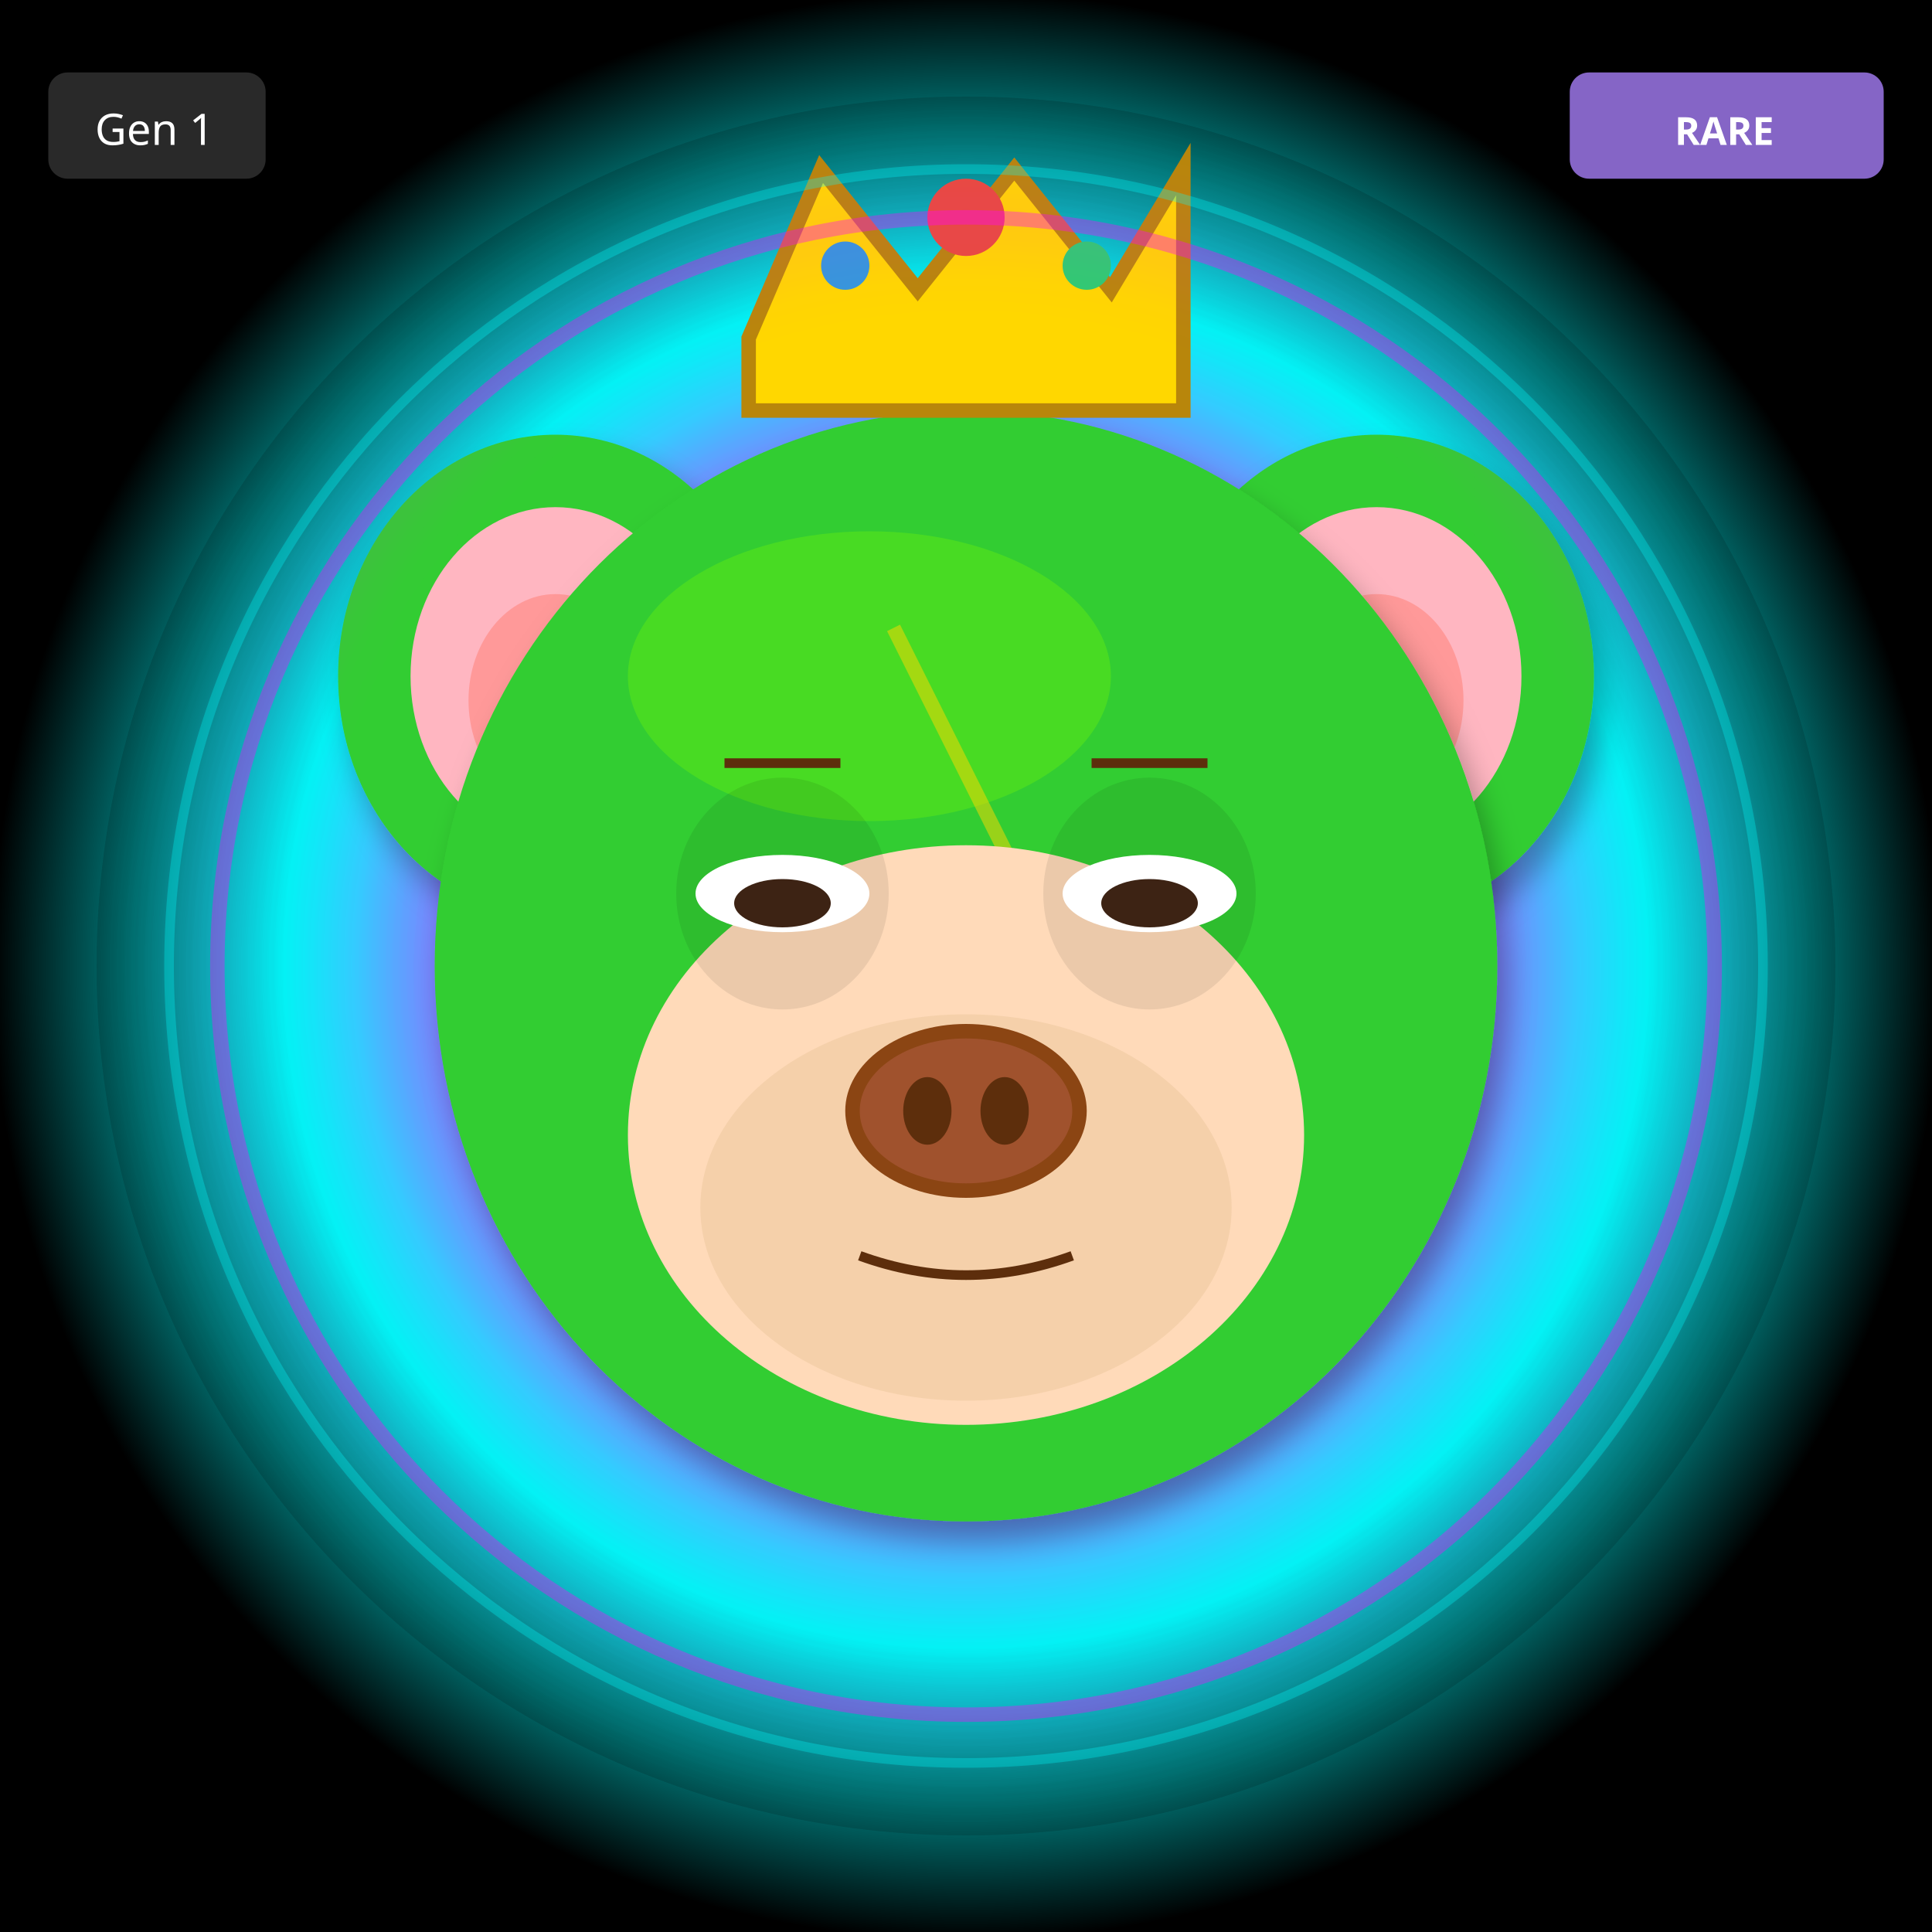
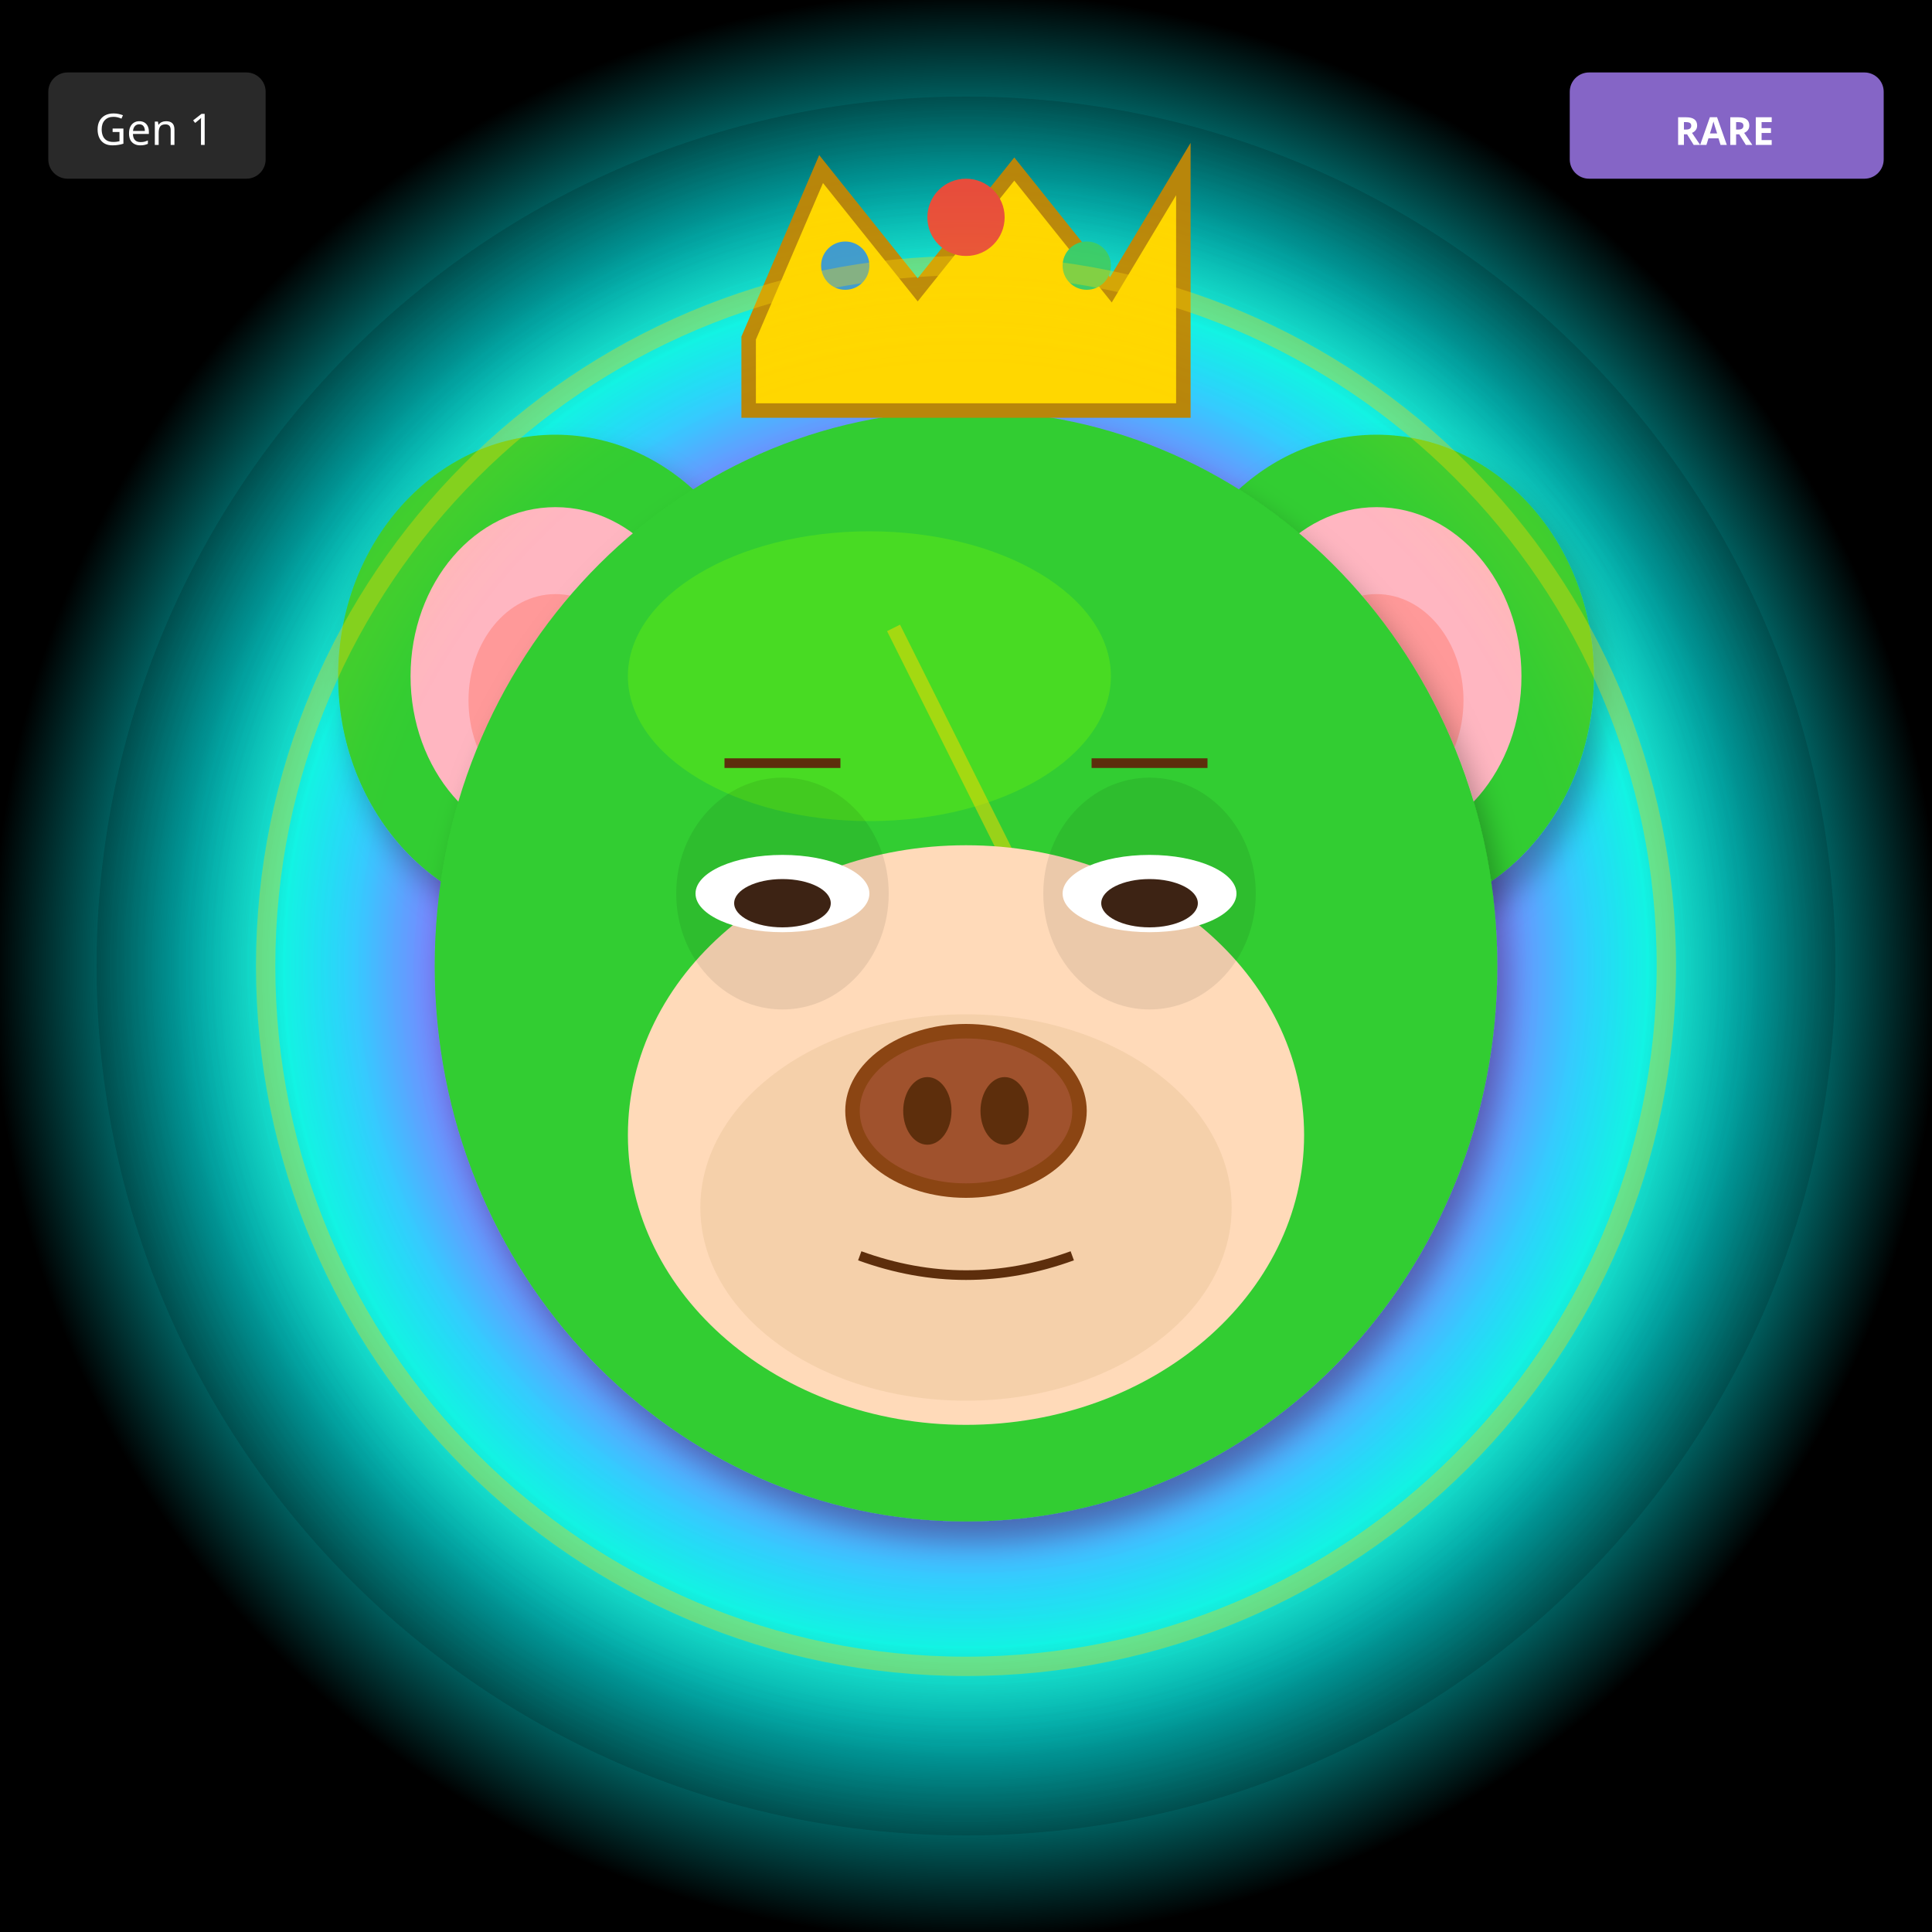
<svg xmlns="http://www.w3.org/2000/svg" width="400" height="400" viewBox="0 0 400 400">
  <defs>
    <filter id="shadow" x="-20%" y="-20%" width="140%" height="140%">
      <feDropShadow dx="2" dy="4" stdDeviation="3" flood-opacity="0.3" />
    </filter>
    <filter id="glow" x="-50%" y="-50%" width="200%" height="200%">
      <feGaussianBlur stdDeviation="8" result="blur" />
      <feMerge>
        <feMergeNode in="blur" />
        <feMergeNode in="SourceGraphic" />
      </feMerge>
    </filter>
    <linearGradient id="rainbow-body" x1="0%" y1="0%" x2="100%" y2="100%">
      <stop offset="0%" stop-color="#FF6B6B" />
      <stop offset="25%" stop-color="#FFE66D" />
      <stop offset="50%" stop-color="#4ECDC4" />
      <stop offset="75%" stop-color="#45B7D1" />
      <stop offset="100%" stop-color="#DDA0DD" />
    </linearGradient>
    <radialGradient id="galaxy-body" cx="30%" cy="30%">
      <stop offset="0%" stop-color="#E6E6FA" />
      <stop offset="50%" stop-color="#9370DB" />
      <stop offset="100%" stop-color="#1A0033" />
    </radialGradient>
    <linearGradient id="holo-body" x1="0%" y1="0%" x2="100%" y2="100%">
      <stop offset="0%" stop-color="#FF00FF" />
      <stop offset="50%" stop-color="#00FFFF" />
      <stop offset="100%" stop-color="#FFFF00" />
    </linearGradient>
    <linearGradient id="sky-gradient" x1="0%" y1="0%" x2="0%" y2="100%">
      <stop offset="0%" stop-color="#87CEEB" />
      <stop offset="100%" stop-color="#E0F4FF" />
    </linearGradient>
    <linearGradient id="grass-gradient" x1="0%" y1="0%" x2="0%" y2="100%">
      <stop offset="0%" stop-color="#90EE90" />
      <stop offset="100%" stop-color="#228B22" />
    </linearGradient>
    <linearGradient id="sunset-gradient" x1="0%" y1="0%" x2="0%" y2="100%">
      <stop offset="0%" stop-color="#FF6B6B" />
      <stop offset="50%" stop-color="#FFE66D" />
      <stop offset="100%" stop-color="#4ECDC4" />
    </linearGradient>
    <linearGradient id="aurora-gradient" x1="0%" y1="0%" x2="100%" y2="100%">
      <stop offset="0%" stop-color="#0D1B2A" />
      <stop offset="30%" stop-color="#00FF7F" />
      <stop offset="70%" stop-color="#FF00FF" />
      <stop offset="100%" stop-color="#0D1B2A" />
    </linearGradient>
    <radialGradient id="multiverse-gradient" cx="50%" cy="50%">
      <stop offset="0%" stop-color="#FFD700" />
      <stop offset="40%" stop-color="#FF00FF" />
      <stop offset="70%" stop-color="#00FFFF" />
      <stop offset="100%" stop-color="#000" />
    </radialGradient>
    <linearGradient id="rift-gradient" x1="0%" y1="0%" x2="100%" y2="100%">
      <stop offset="0%" stop-color="#000" />
      <stop offset="30%" stop-color="#9400D3" />
      <stop offset="50%" stop-color="#00FFFF" />
      <stop offset="70%" stop-color="#9400D3" />
      <stop offset="100%" stop-color="#000" />
    </linearGradient>
    <linearGradient id="heaven-gradient" x1="0%" y1="0%" x2="0%" y2="100%">
      <stop offset="0%" stop-color="#FFF" />
      <stop offset="50%" stop-color="#FFD700" stop-opacity="0.3" />
      <stop offset="100%" stop-color="#F0F8FF" />
    </linearGradient>
    <clipPath id="head-clip">
      <ellipse cx="200" cy="200" rx="110" ry="115" />
    </clipPath>
  </defs>
  <rect width="400" height="400" fill="url(#multiverse-gradient)" />
  <circle cx="200" cy="200" r="180" fill="url(#multiverse-gradient)" opacity="0.15" />
  <ellipse cx="115" cy="140" rx="45" ry="50" fill="#32CD32" filter="url(#shadow)" />
  <ellipse cx="115" cy="140" rx="30" ry="35" fill="#FFB6C1" />
  <ellipse cx="115" cy="145" rx="18" ry="22" fill="#FF9999" />
  <ellipse cx="285" cy="140" rx="45" ry="50" fill="#32CD32" filter="url(#shadow)" />
  <ellipse cx="285" cy="140" rx="30" ry="35" fill="#FFB6C1" />
  <ellipse cx="285" cy="145" rx="18" ry="22" fill="#FF9999" />
  <ellipse cx="200" cy="200" rx="110" ry="115" fill="#32CD32" filter="url(#shadow)" />
  <ellipse cx="180" cy="140" rx="50" ry="30" fill="#7CFC00" opacity="0.3" />
  <g clip-path="url(#head-clip)">
    <path d="M185 130 L215 190 L200 190 L230 250" stroke="#FFD700" stroke-width="3" fill="none" opacity="0.5" />
  </g>
  <ellipse cx="200" cy="235" rx="70" ry="60" fill="#FFDAB9" />
  <ellipse cx="200" cy="250" rx="55" ry="40" fill="#DEB887" opacity="0.3" />
  <ellipse cx="162" cy="185" rx="22" ry="24" fill="#000" opacity="0.08" />
  <ellipse cx="238" cy="185" rx="22" ry="24" fill="#000" opacity="0.08" />
  <ellipse cx="162" cy="185" rx="18" ry="8" fill="white" />
  <ellipse cx="162" cy="187" rx="10" ry="5" fill="#3D2314" />
  <ellipse cx="238" cy="185" rx="18" ry="8" fill="white" />
  <ellipse cx="238" cy="187" rx="10" ry="5" fill="#3D2314" />
  <g>
    <ellipse cx="200" cy="230" rx="25" ry="18" fill="#8B4513" />
    <ellipse cx="200" cy="230" rx="22" ry="15" fill="#A0522D" />
    <ellipse cx="192" cy="230" rx="5" ry="7" fill="#5D2E0C" />
    <ellipse cx="208" cy="230" rx="5" ry="7" fill="#5D2E0C" />
  </g>
  <path d="M178 260 Q200 268 222 260" stroke="#5D2E0C" stroke-width="2" fill="none" />
  <line x1="150" y1="158" x2="174" y2="158" stroke="#5D2E0C" stroke-width="2" />
  <line x1="226" y1="158" x2="250" y2="158" stroke="#5D2E0C" stroke-width="2" />
  <polygon points="155,70 170,35 190,60 210,35 230,60 245,35 245,85 155,85" fill="#FFD700" stroke="#B8860B" stroke-width="3" />
  <circle cx="200" cy="45" r="8" fill="#E74C3C" />
  <circle cx="175" cy="55" r="5" fill="#3498DB" />
  <circle cx="225" cy="55" r="5" fill="#2ECC71" />
-   <circle cx="200" cy="200" r="155" fill="none" stroke="#FF00FF" stroke-width="3" opacity="0.4" filter="url(#glow)" />
-   <circle cx="200" cy="200" r="165" fill="none" stroke="#00FFFF" stroke-width="2" opacity="0.3" />
+   <circle cx="200" cy="200" r="145" fill="none" stroke="#FFD700" stroke-width="4" opacity="0.4" filter="url(#glow)" />
  <g transform="translate(325, 15)">
    <rect width="65" height="22" rx="4" fill="#9370DB" opacity="0.9" />
    <text x="32" y="15" font-size="8" fill="#FFF" text-anchor="middle" font-family="sans-serif" font-weight="bold">RARE</text>
  </g>
  <g transform="translate(10, 15)">
    <rect width="45" height="22" rx="4" fill="#333" opacity="0.8" />
    <text x="22" y="15" font-size="9" fill="#FFF" text-anchor="middle" font-family="sans-serif">Gen 1</text>
  </g>
</svg>
